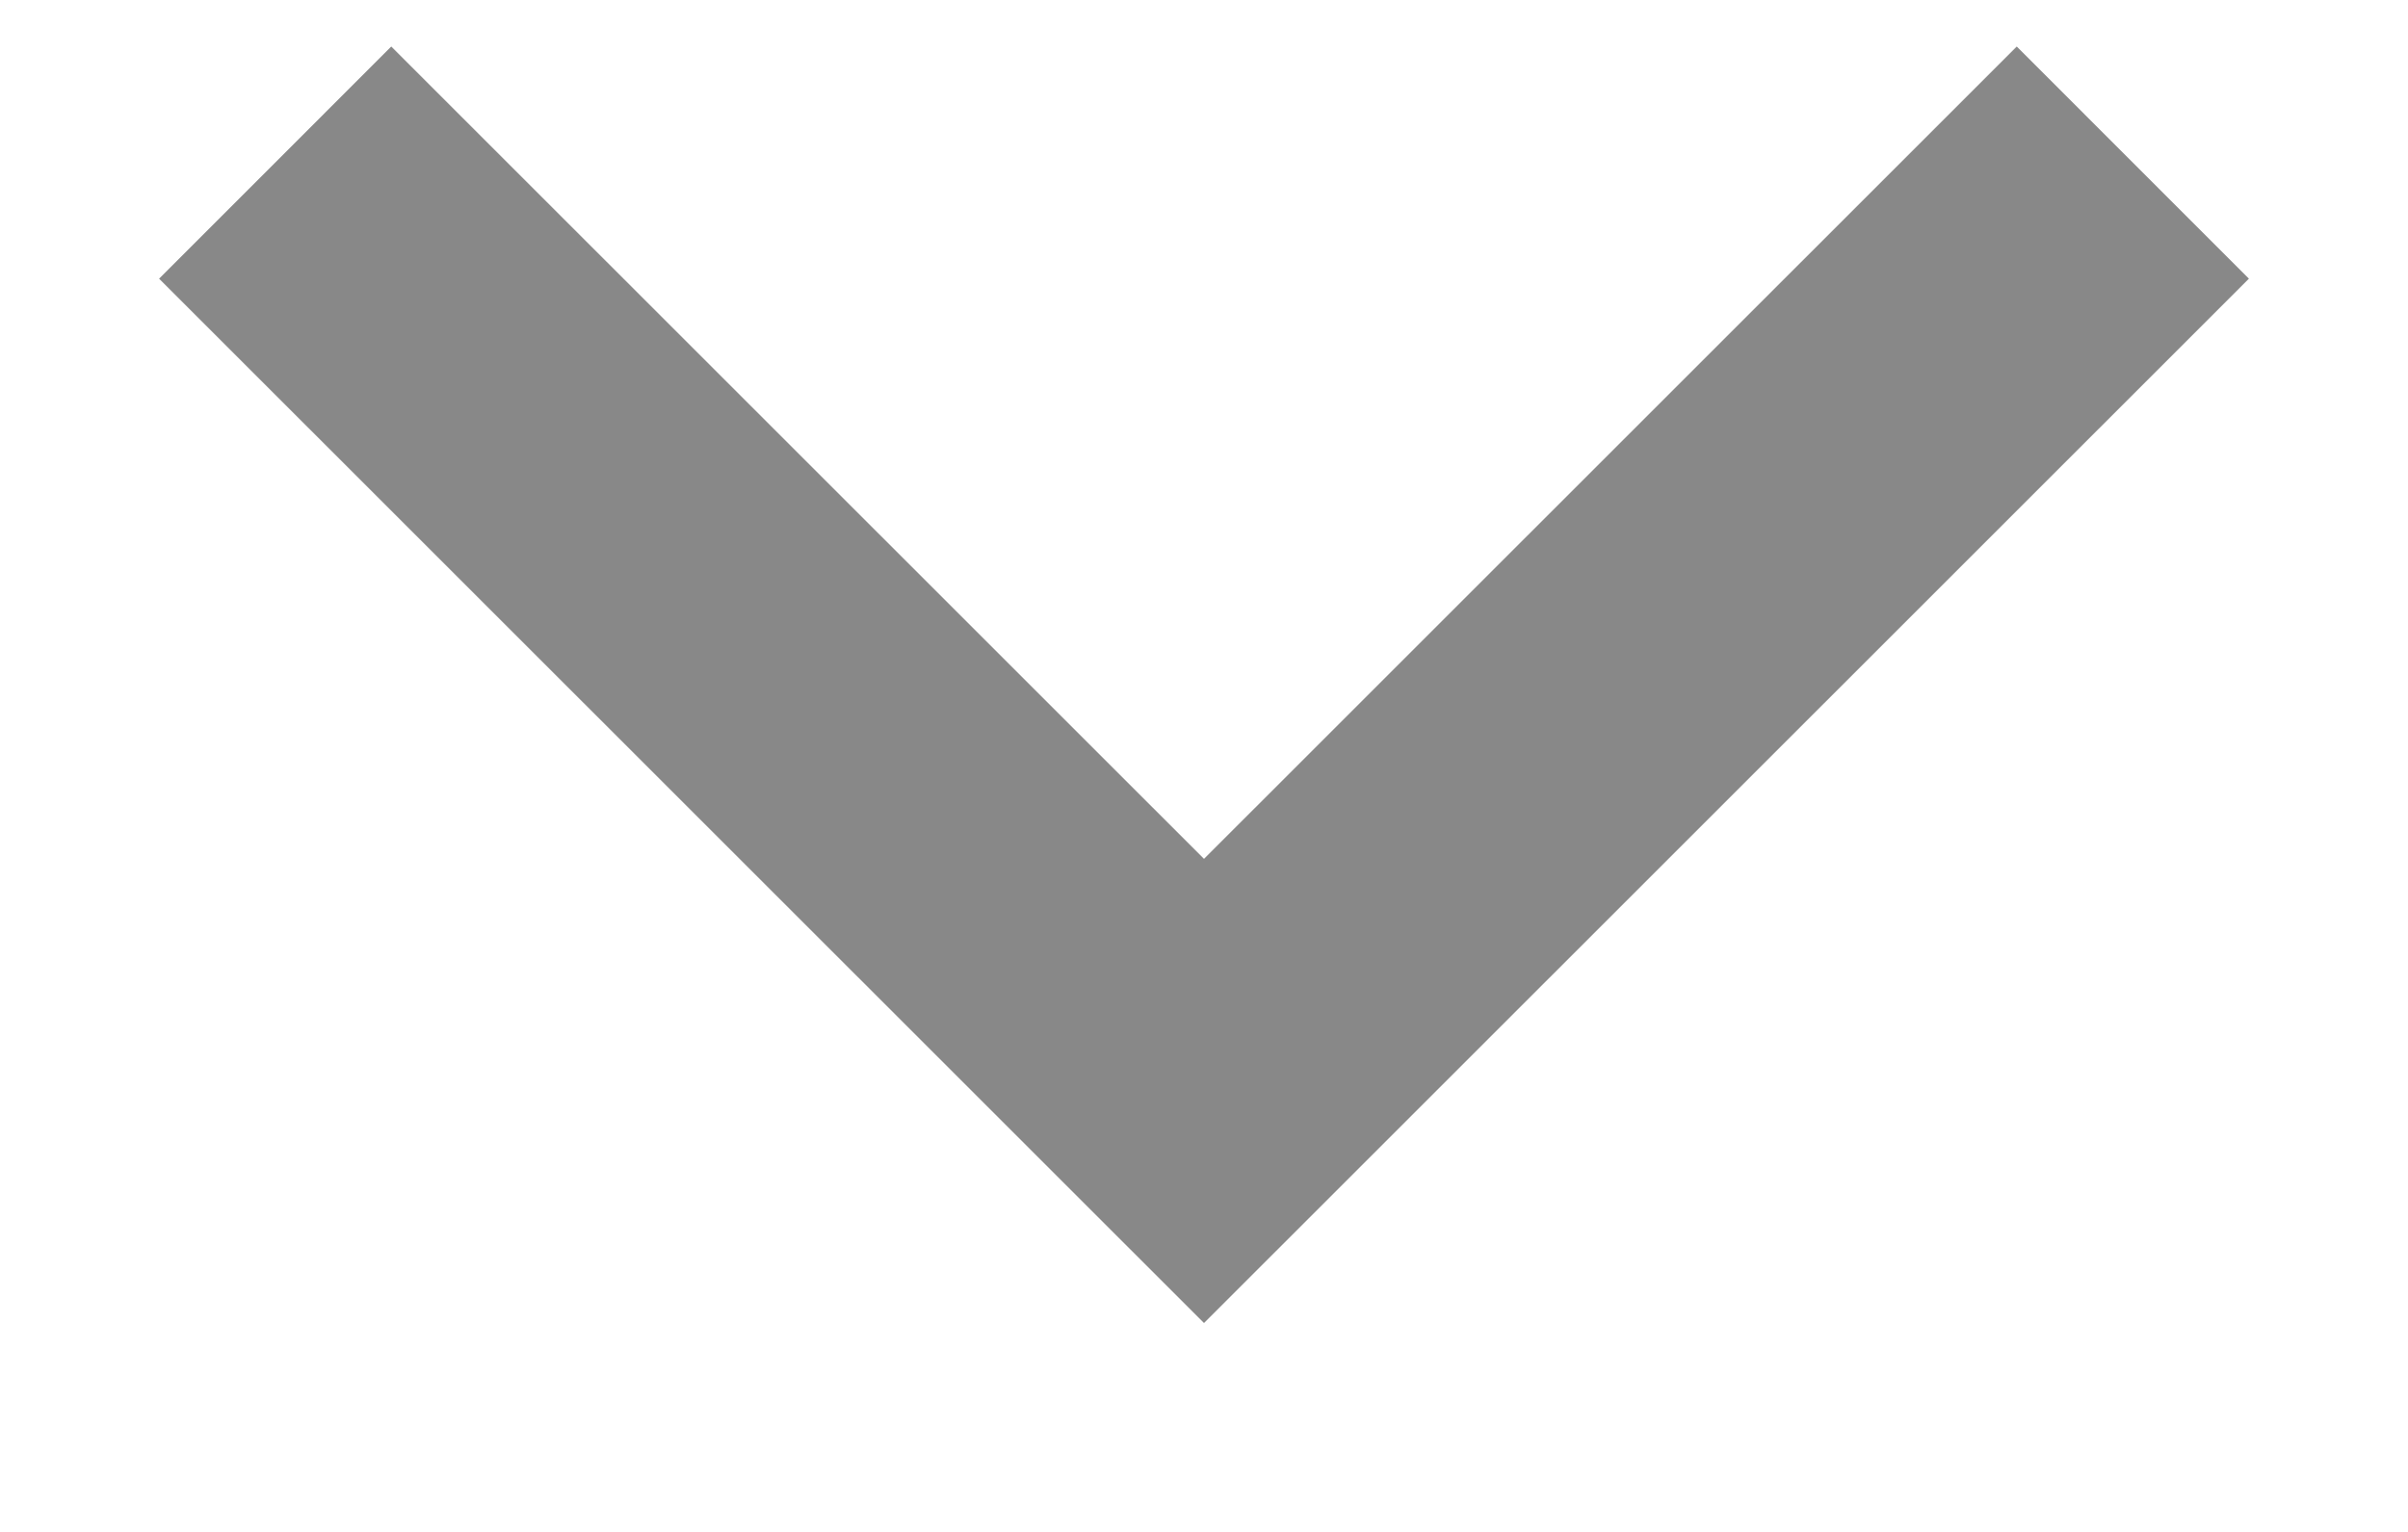
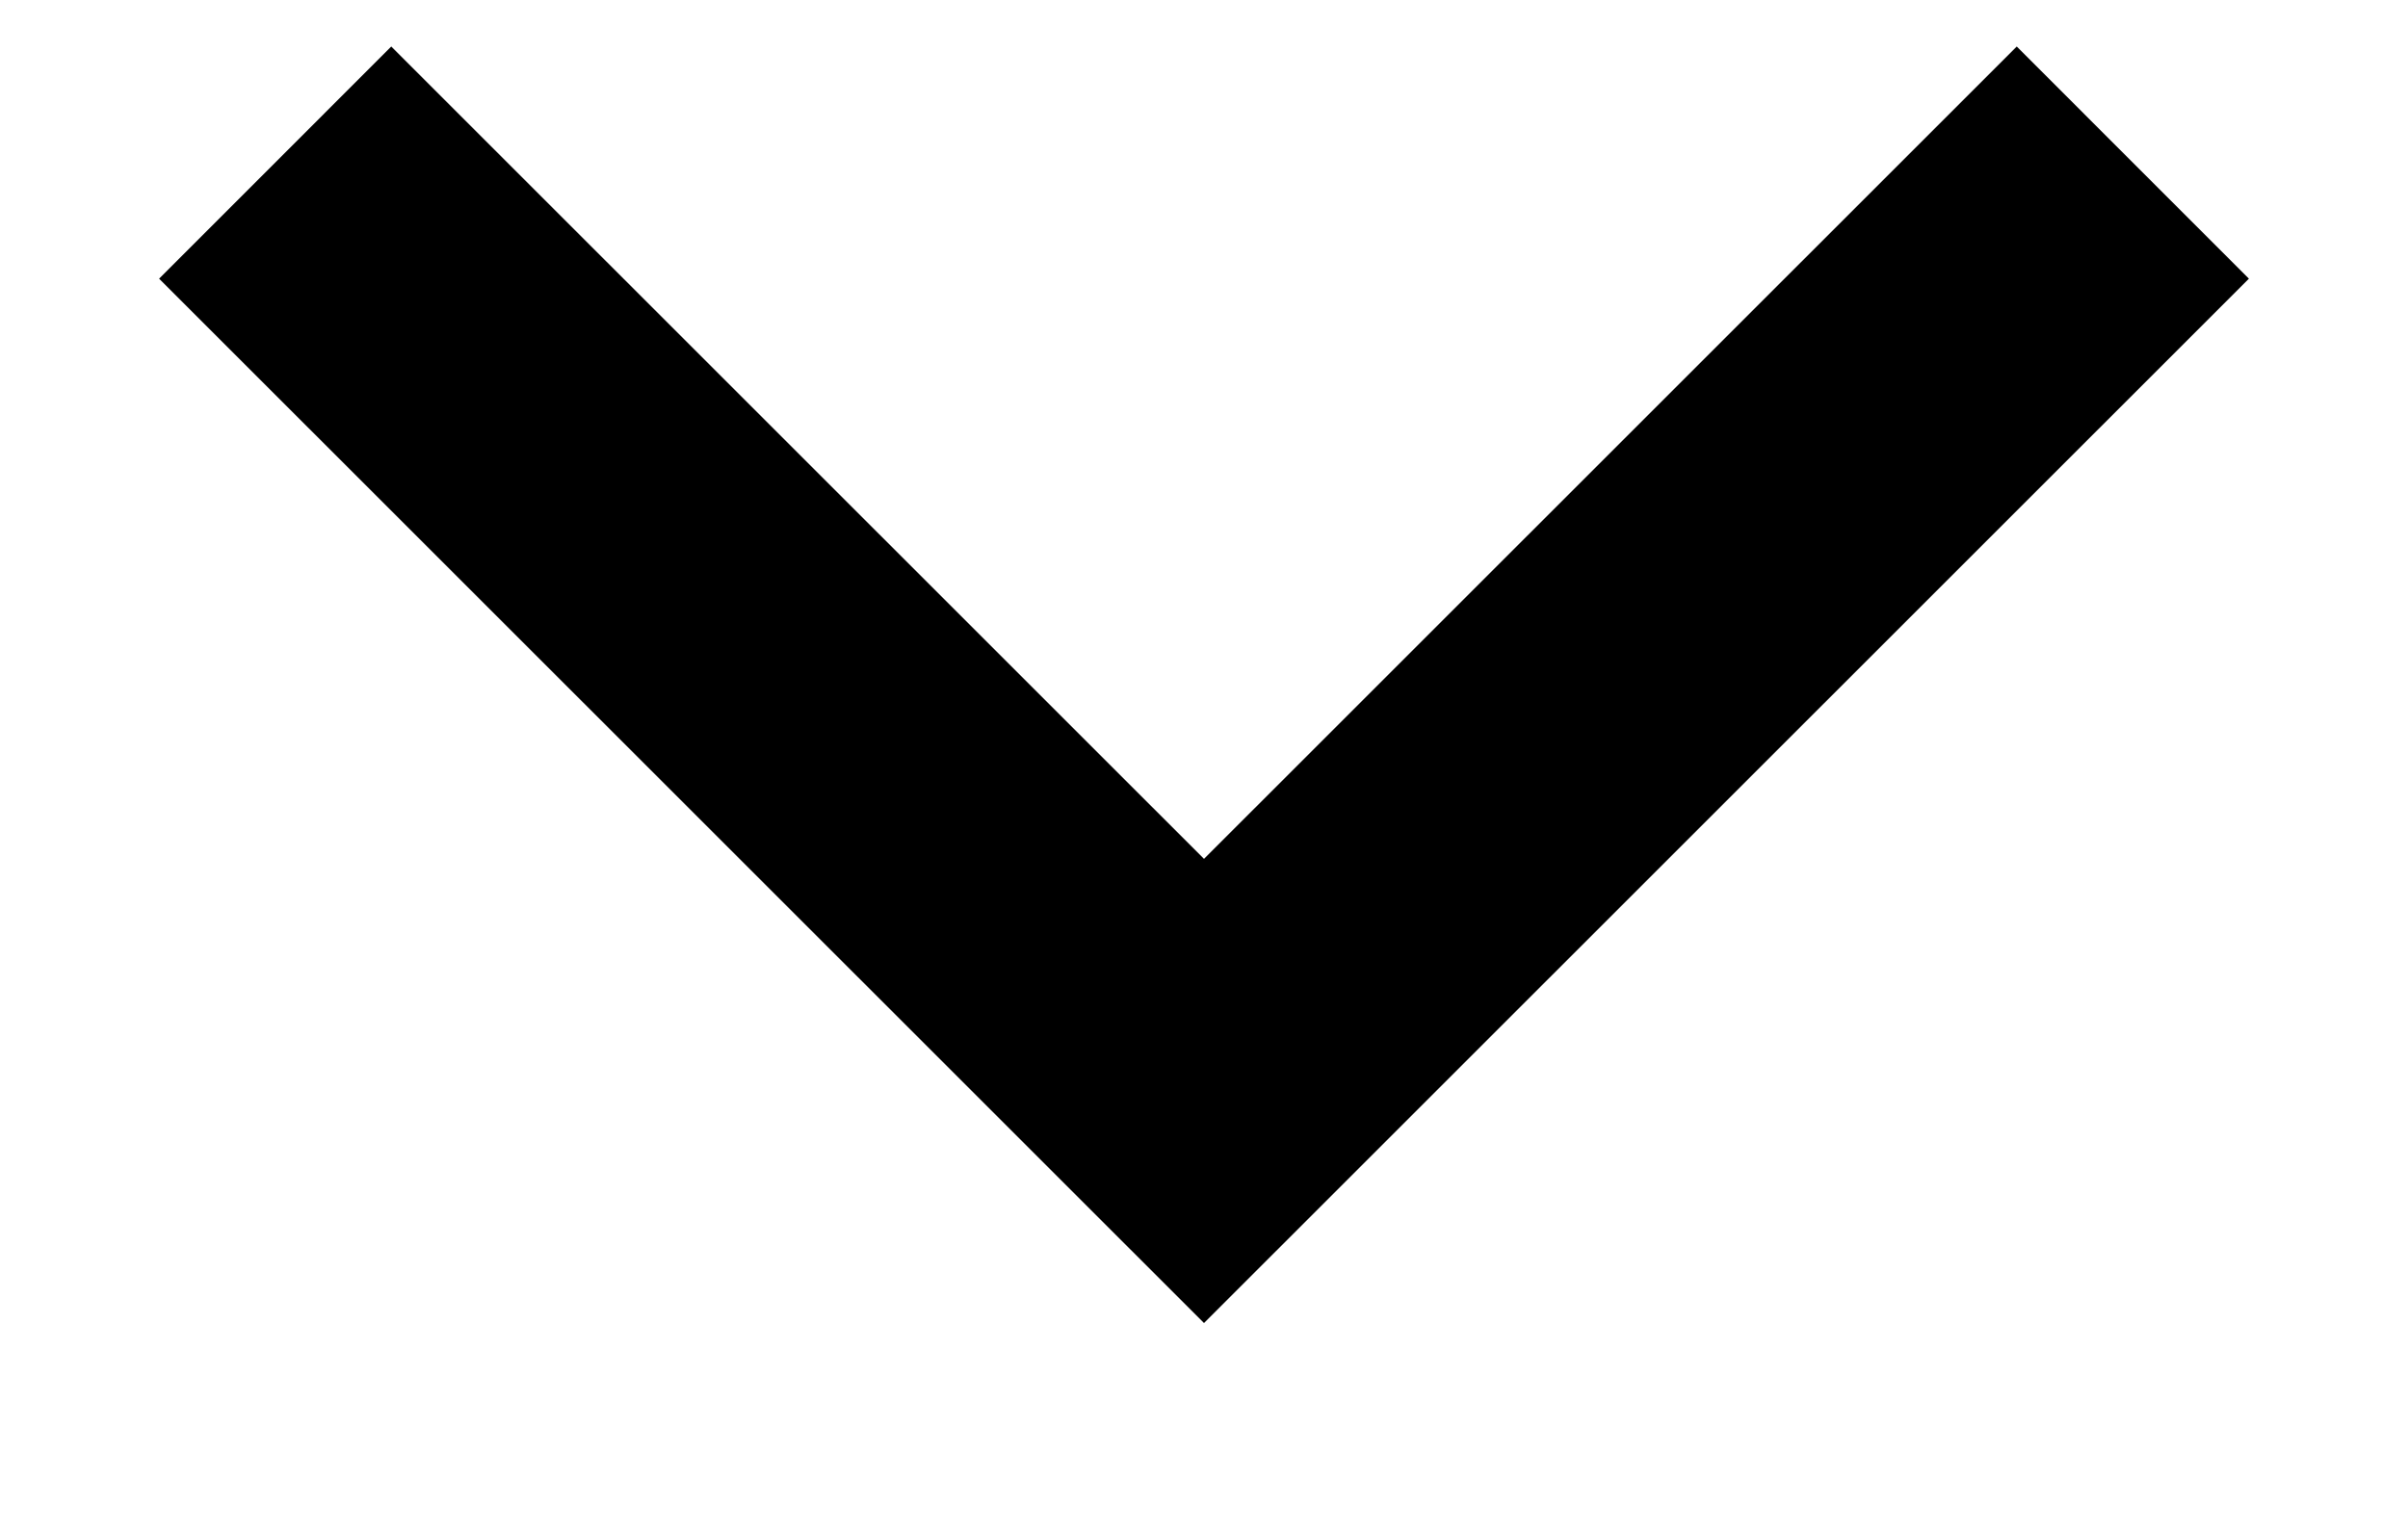
<svg xmlns="http://www.w3.org/2000/svg" width="11" height="7" viewBox="0 0 11 7" fill="none">
-   <path d="M1.257 0.743L5.5 4.985L9.743 0.743" stroke="#888888" stroke-width="1.5" />
+   <path d="M1.257 0.743L5.5 4.985L9.743 0.743" stroke="currentColor" stroke-width="1.5" />
</svg>
